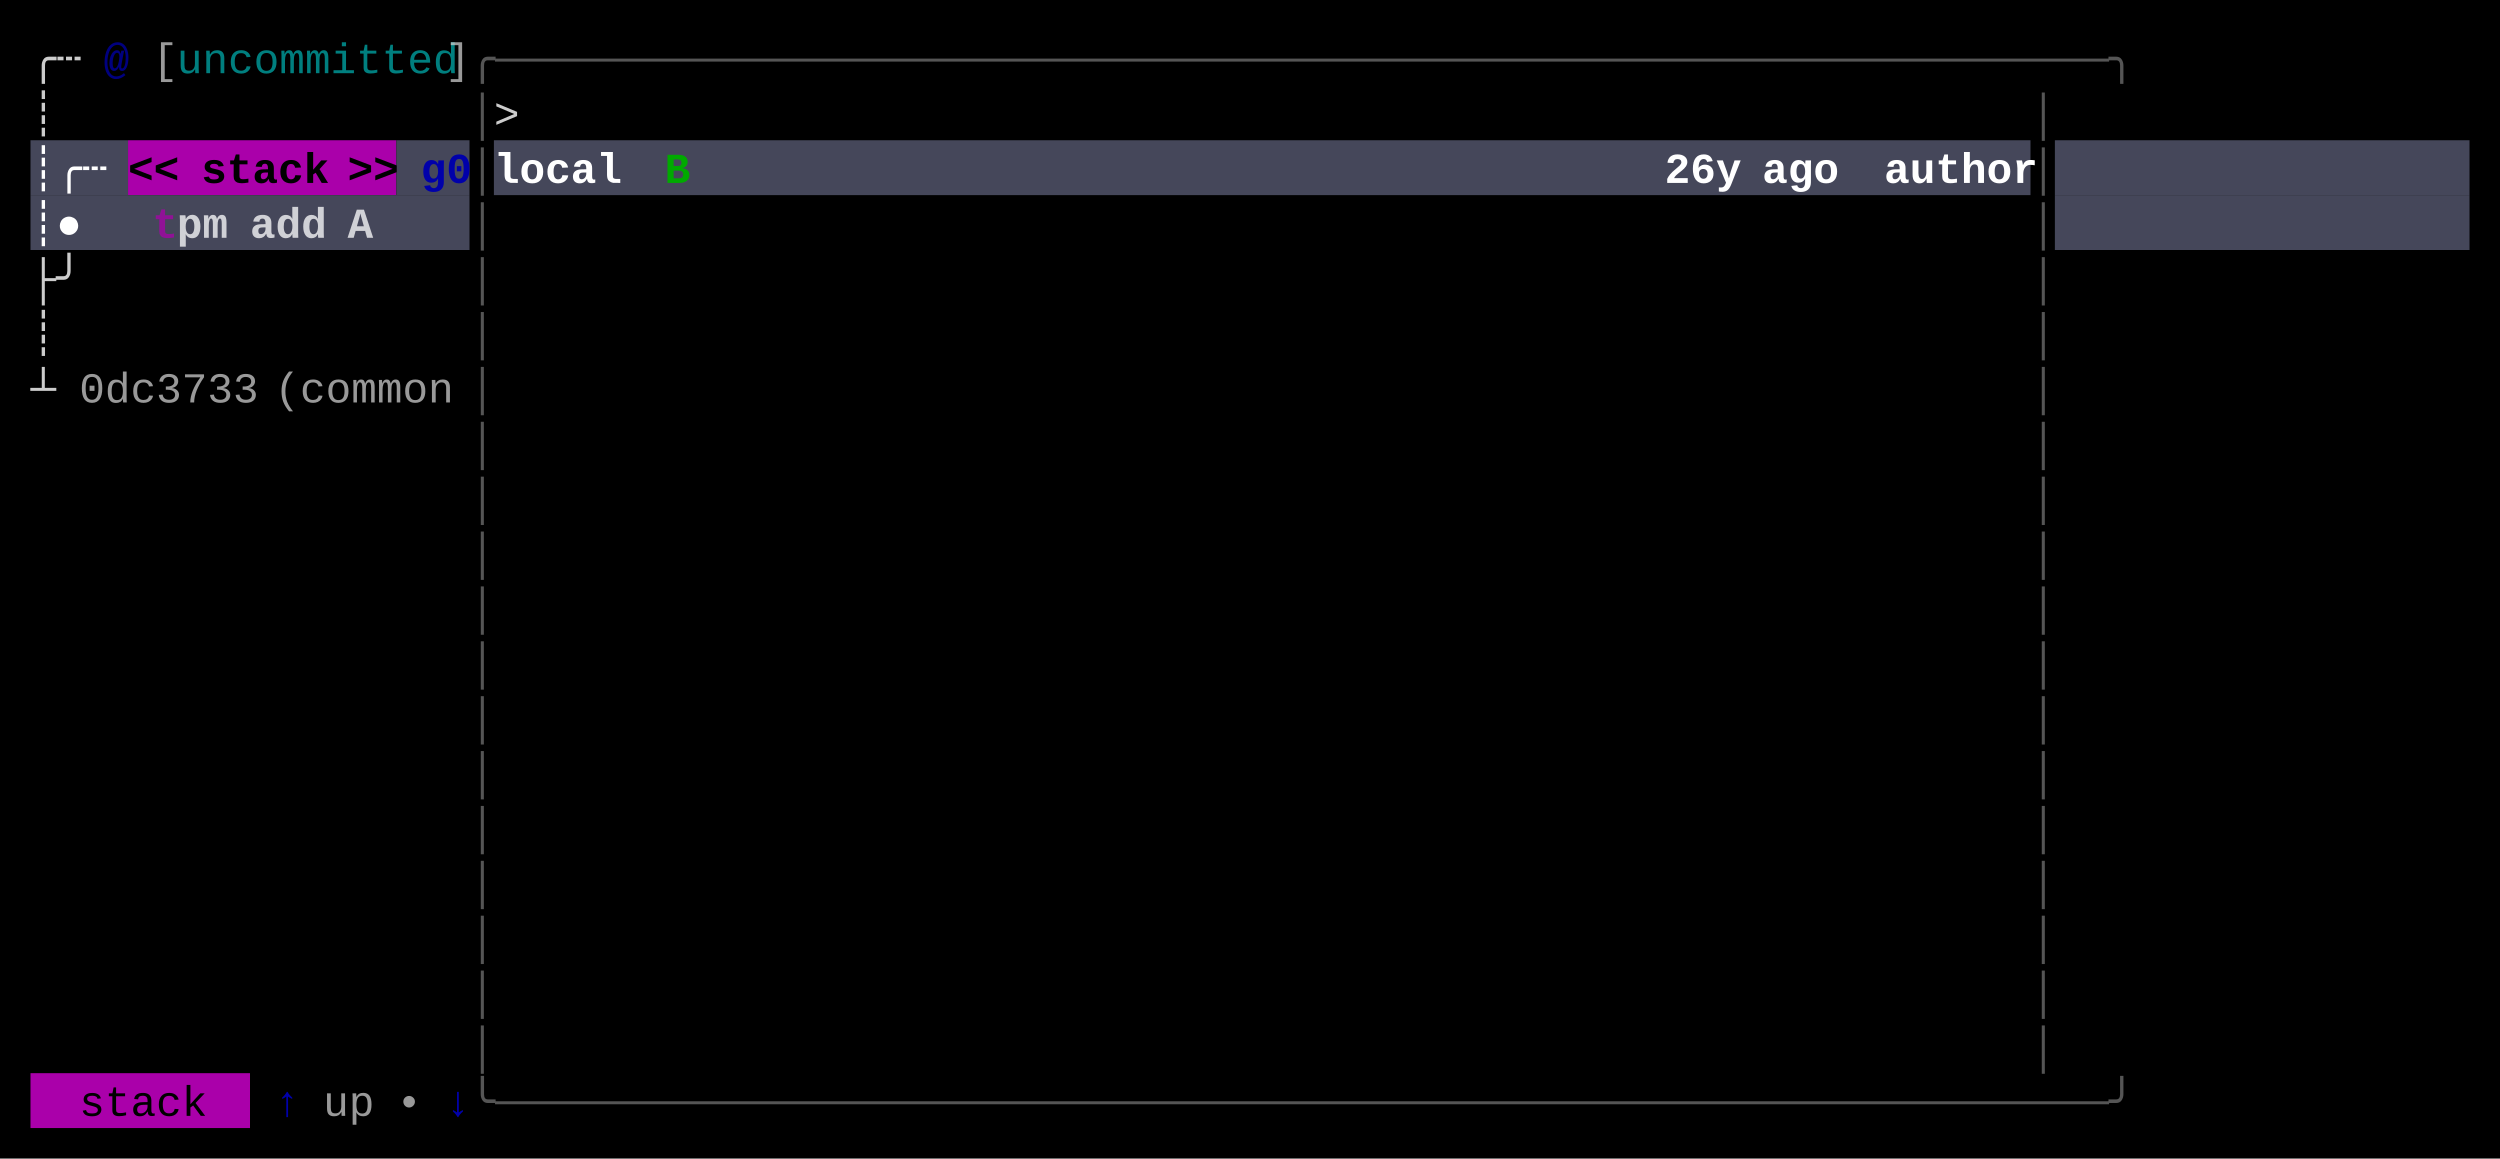
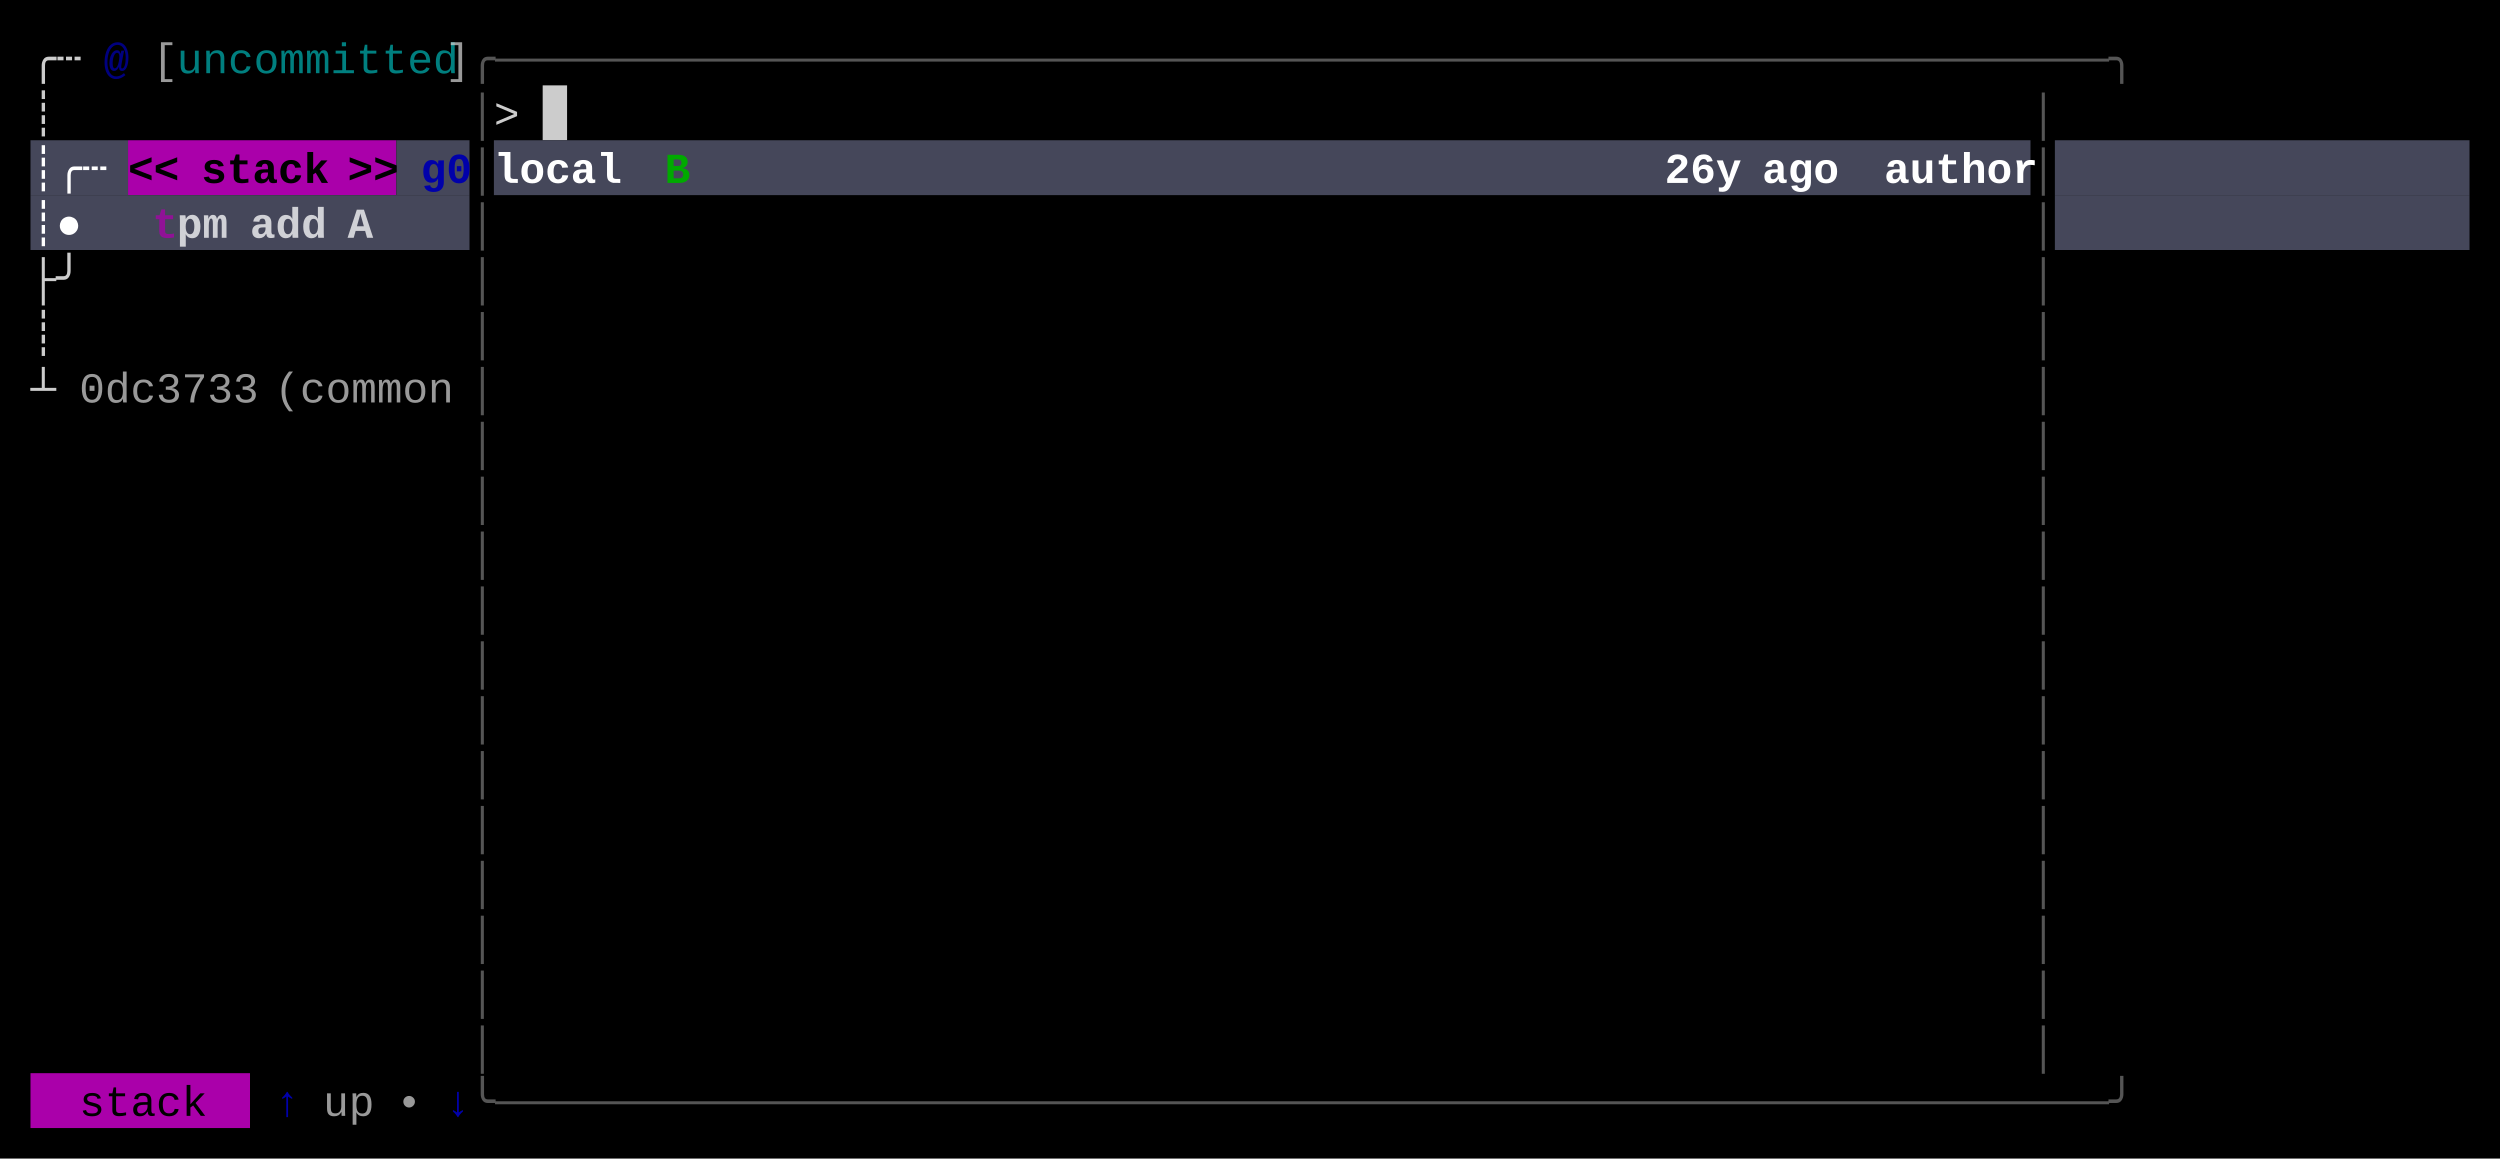
<svg xmlns="http://www.w3.org/2000/svg" width="820" height="380" viewBox="0 0 820 380">
  <rect x="0" y="0" width="820" height="380" fill="#000000" />
+   <rect x="178" y="28" width="8" height="18" fill="#CCCCCC" />
  <rect x="10" y="46" width="32" height="18" fill="#45475A" />
  <rect x="42" y="46" width="88" height="18" fill="#AA00AA" />
  <rect x="130" y="46" width="24" height="18" fill="#45475A" />
  <rect x="162" y="46" width="504" height="18" fill="#45475A" />
  <rect x="674" y="46" width="136" height="18" fill="#45475A" />
  <rect x="10" y="64" width="144" height="18" fill="#45475A" />
  <rect x="674" y="64" width="136" height="18" fill="#45475A" />
  <rect x="10" y="352" width="72" height="18" fill="#AA00AA" />
  <g font-family="Menlo, Monaco, 'Courier New', monospace" font-size="14" xml:space="preserve">
    <text x="10 18" y="24" style="fill:#CCCCCC;">╭┄</text>
    <text x="34" y="24" style="fill:#0000AA;font-weight:bold;opacity:0.75;">@</text>
    <text x="50" y="24" style="fill:#CCCCCC;opacity:0.75;">[</text>
    <text x="58 66 74 82 90 98 106 114 122 130 138" y="24" style="fill:#00AAAA;opacity:0.75;">uncommitted</text>
    <text x="146" y="24" style="fill:#CCCCCC;opacity:0.75;">]</text>
    <text x="154 162 170 178 186 194 202 210 218 226 234 242 250 258 266 274 282 290 298 306 314 322 330 338 346 354 362 370 378 386 394 402 410 418 426 434 442 450 458 466 474 482 490 498 506 514 522 530 538 546 554 562 570 578 586 594 602 610 618 626 634 642 650 658 666" y="24" style="fill:#555555;">╭───────────────────────────────────────────────────────────────╮</text>
    <text x="10" y="42" style="fill:#CCCCCC;">┊</text>
    <text x="154" y="42" style="fill:#555555;">│</text>
    <text x="162" y="42" style="fill:#CCCCCC;">&gt;</text>
    <text x="666" y="42" style="fill:#555555;">│</text>
    <text x="10 18 26" y="60" style="fill:#FFFFFF;font-weight:bold;">┊╭┄</text>
    <text x="42 50" y="60" style="fill:#000000;font-weight:bold;">&lt;&lt;</text>
    <text x="66 74 82 90 98" y="60" style="fill:#000000;font-weight:bold;">stack</text>
    <text x="114 122" y="60" style="fill:#000000;font-weight:bold;">&gt;&gt;</text>
    <text x="138 146" y="60" style="fill:#0000AA;font-weight:bold;">g0</text>
    <text x="154" y="60" style="fill:#555555;">│</text>
    <text x="162 170 178 186 194" y="60" style="fill:#FFFFFF;font-weight:bold;">local</text>
    <text x="218" y="60" style="fill:#00AA00;font-weight:bold;">B</text>
    <text x="546 554 562" y="60" style="fill:#FFFFFF;font-weight:bold;">26y</text>
    <text x="578 586 594" y="60" style="fill:#FFFFFF;font-weight:bold;">ago</text>
    <text x="618 626 634 642 650 658" y="60" style="fill:#FFFFFF;font-weight:bold;">author</text>
    <text x="666" y="60" style="fill:#555555;">│</text>
    <text x="10 18" y="78" style="fill:#FFFFFF;font-weight:bold;">┊●</text>
    <text x="50" y="78" style="fill:#AA00AA;font-weight:bold;opacity:0.75;">t</text>
    <text x="58 66" y="78" style="fill:#FFFFFF;font-weight:bold;opacity:0.75;">pm</text>
    <text x="82 90 98" y="78" style="fill:#FFFFFF;font-weight:bold;opacity:0.75;">add</text>
    <text x="114" y="78" style="fill:#FFFFFF;font-weight:bold;opacity:0.75;">A</text>
    <text x="154" y="78" style="fill:#555555;">│</text>
    <text x="666" y="78" style="fill:#555555;">│</text>
    <text x="10 18" y="96" style="fill:#CCCCCC;">├╯</text>
    <text x="154" y="96" style="fill:#555555;">│</text>
    <text x="666" y="96" style="fill:#555555;">│</text>
    <text x="10" y="114" style="fill:#CCCCCC;">┊</text>
    <text x="154" y="114" style="fill:#555555;">│</text>
    <text x="666" y="114" style="fill:#555555;">│</text>
    <text x="10" y="132" style="fill:#CCCCCC;">┴</text>
    <text x="26 34 42 50 58 66 74" y="132" style="fill:#CCCCCC;opacity:0.75;">0dc3733</text>
    <text x="90 98 106 114 122 130 138" y="132" style="fill:#CCCCCC;opacity:0.75;">(common</text>
    <text x="154" y="132" style="fill:#555555;">│</text>
    <text x="666" y="132" style="fill:#555555;">│</text>
    <text x="154" y="150" style="fill:#555555;">│</text>
    <text x="666" y="150" style="fill:#555555;">│</text>
    <text x="154" y="168" style="fill:#555555;">│</text>
    <text x="666" y="168" style="fill:#555555;">│</text>
    <text x="154" y="186" style="fill:#555555;">│</text>
    <text x="666" y="186" style="fill:#555555;">│</text>
    <text x="154" y="204" style="fill:#555555;">│</text>
    <text x="666" y="204" style="fill:#555555;">│</text>
    <text x="154" y="222" style="fill:#555555;">│</text>
    <text x="666" y="222" style="fill:#555555;">│</text>
    <text x="154" y="240" style="fill:#555555;">│</text>
    <text x="666" y="240" style="fill:#555555;">│</text>
    <text x="154" y="258" style="fill:#555555;">│</text>
    <text x="666" y="258" style="fill:#555555;">│</text>
    <text x="154" y="276" style="fill:#555555;">│</text>
    <text x="666" y="276" style="fill:#555555;">│</text>
    <text x="154" y="294" style="fill:#555555;">│</text>
    <text x="666" y="294" style="fill:#555555;">│</text>
    <text x="154" y="312" style="fill:#555555;">│</text>
    <text x="666" y="312" style="fill:#555555;">│</text>
    <text x="154" y="330" style="fill:#555555;">│</text>
    <text x="666" y="330" style="fill:#555555;">│</text>
    <text x="154" y="348" style="fill:#555555;">│</text>
    <text x="666" y="348" style="fill:#555555;">│</text>
    <text x="26 34 42 50 58" y="366" style="fill:#000000;">stack</text>
    <text x="90" y="366" style="fill:#0000AA;">↑</text>
    <text x="106 114" y="366" style="fill:#CCCCCC;opacity:0.75;">up</text>
    <text x="130" y="366" style="fill:#CCCCCC;opacity:0.75;">•</text>
    <text x="146" y="366" style="fill:#0000AA;">↓</text>
    <text x="154 162 170 178 186 194 202 210 218 226 234 242 250 258 266 274 282 290 298 306 314 322 330 338 346 354 362 370 378 386 394 402 410 418 426 434 442 450 458 466 474 482 490 498 506 514 522 530 538 546 554 562 570 578 586 594 602 610 618 626 634 642 650 658 666" y="366" style="fill:#555555;">╰───────────────────────────────────────────────────────────────╯</text>
  </g>
</svg>
